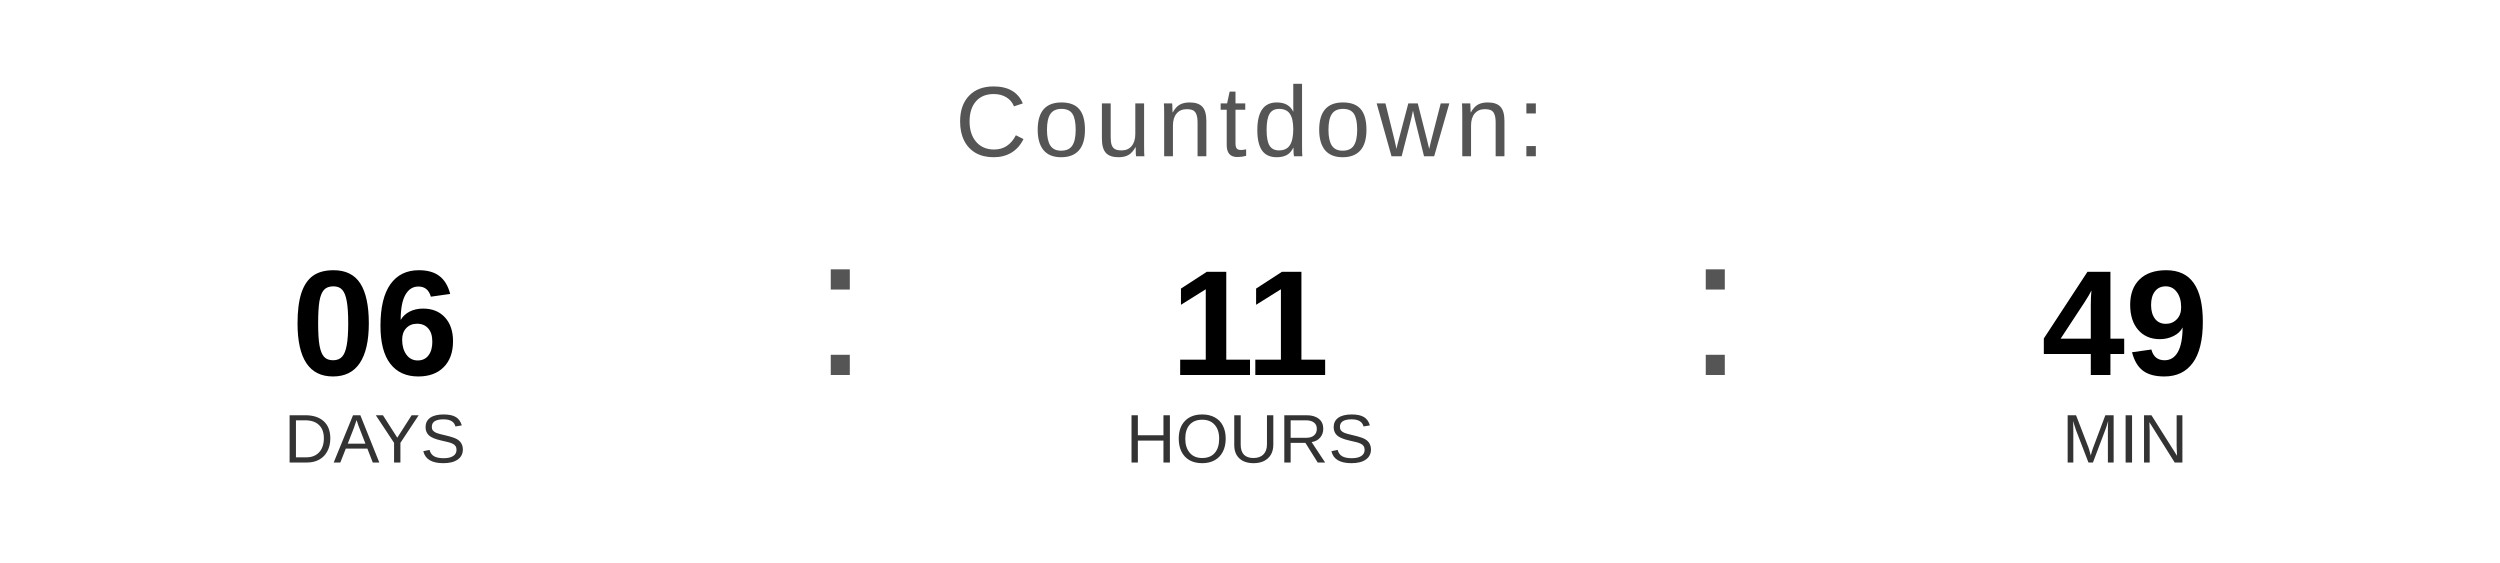
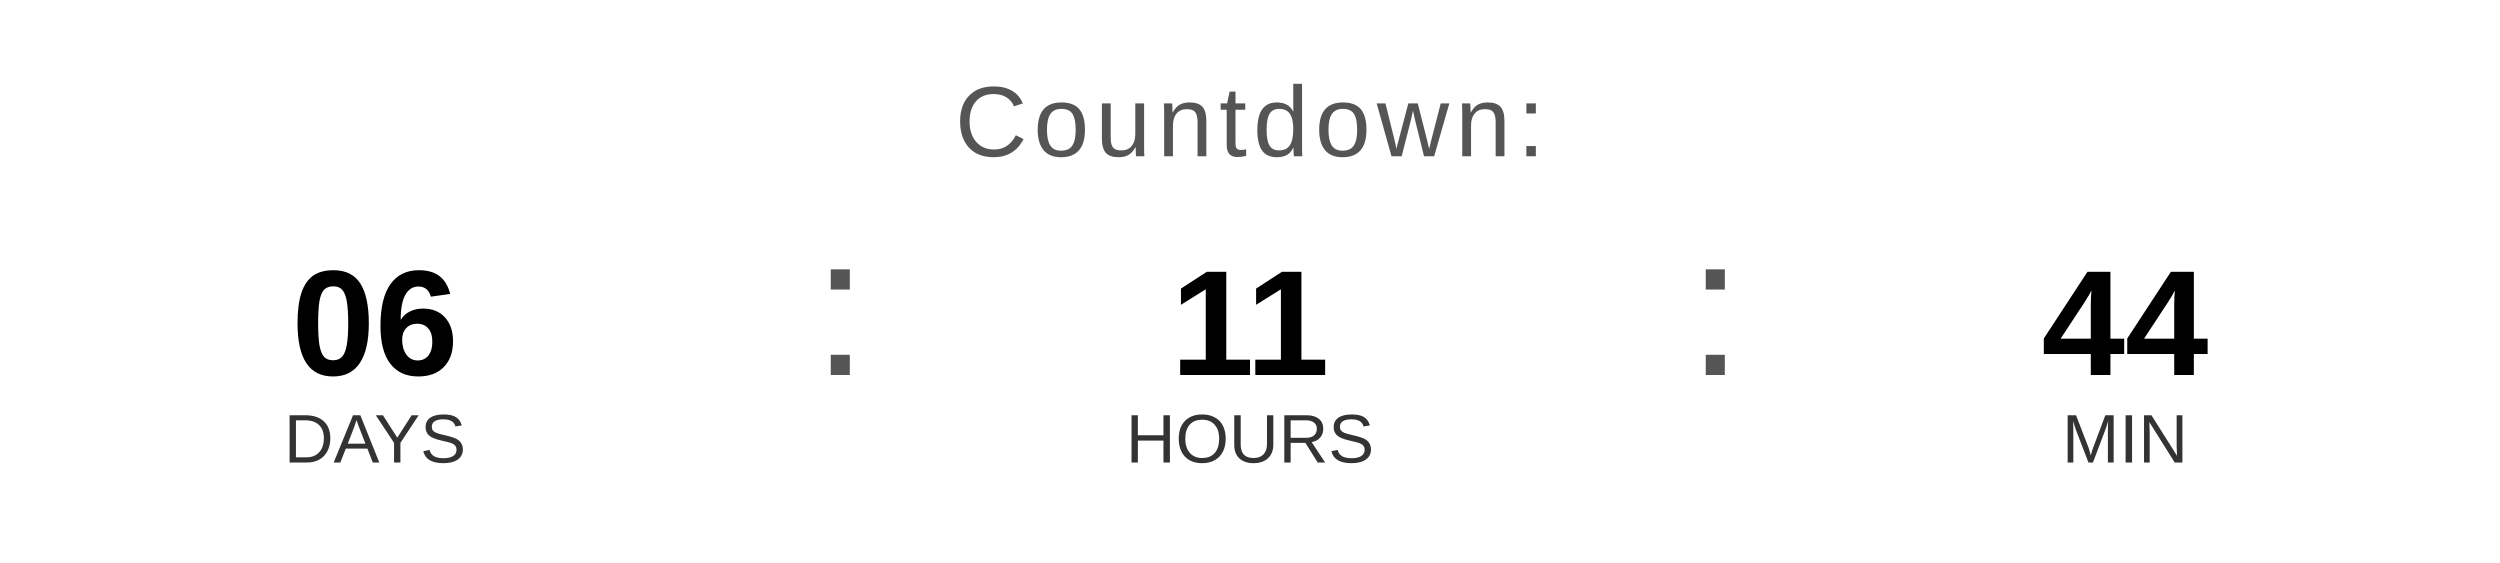
<svg xmlns="http://www.w3.org/2000/svg" width="400" height="90" viewBox="0 0 400 90">
  <text x="200" y="25" font-family="Arial, Helvetica, sans-serif" font-size="16" fill="#555555" text-anchor="middle" letter-spacing="1">
    Countdown:
  </text>
  <text x="60" y="60" font-family="Arial, Helvetica, sans-serif" font-size="24" font-weight="bold" fill="#000000" text-anchor="middle">06</text>
  <text x="60" y="74" font-family="Arial, Helvetica, sans-serif" font-size="11" fill="#333333" text-anchor="middle">DAYS</text>
  <text x="130" y="60" font-family="Arial, sans-serif" font-size="32" fill="#555555">:</text>
  <text x="200" y="60" font-family="Arial, Helvetica, sans-serif" font-size="24" font-weight="bold" fill="#000000" text-anchor="middle">11</text>
  <text x="200" y="74" font-family="Arial, Helvetica, sans-serif" font-size="11" fill="#333333" text-anchor="middle">HOURS</text>
  <text x="270" y="60" font-family="Arial, sans-serif" font-size="32" fill="#555555">:</text>
-   <text x="340" y="60" font-family="Arial, Helvetica, sans-serif" font-size="24" font-weight="bold" fill="#000000" text-anchor="middle">49</text>
+   <text x="340" y="60" font-family="Arial, Helvetica, sans-serif" font-size="24" font-weight="bold" fill="#000000" text-anchor="middle">44</text>
  <text x="340" y="74" font-family="Arial, Helvetica, sans-serif" font-size="11" fill="#333333" text-anchor="middle">MIN</text>
</svg>
